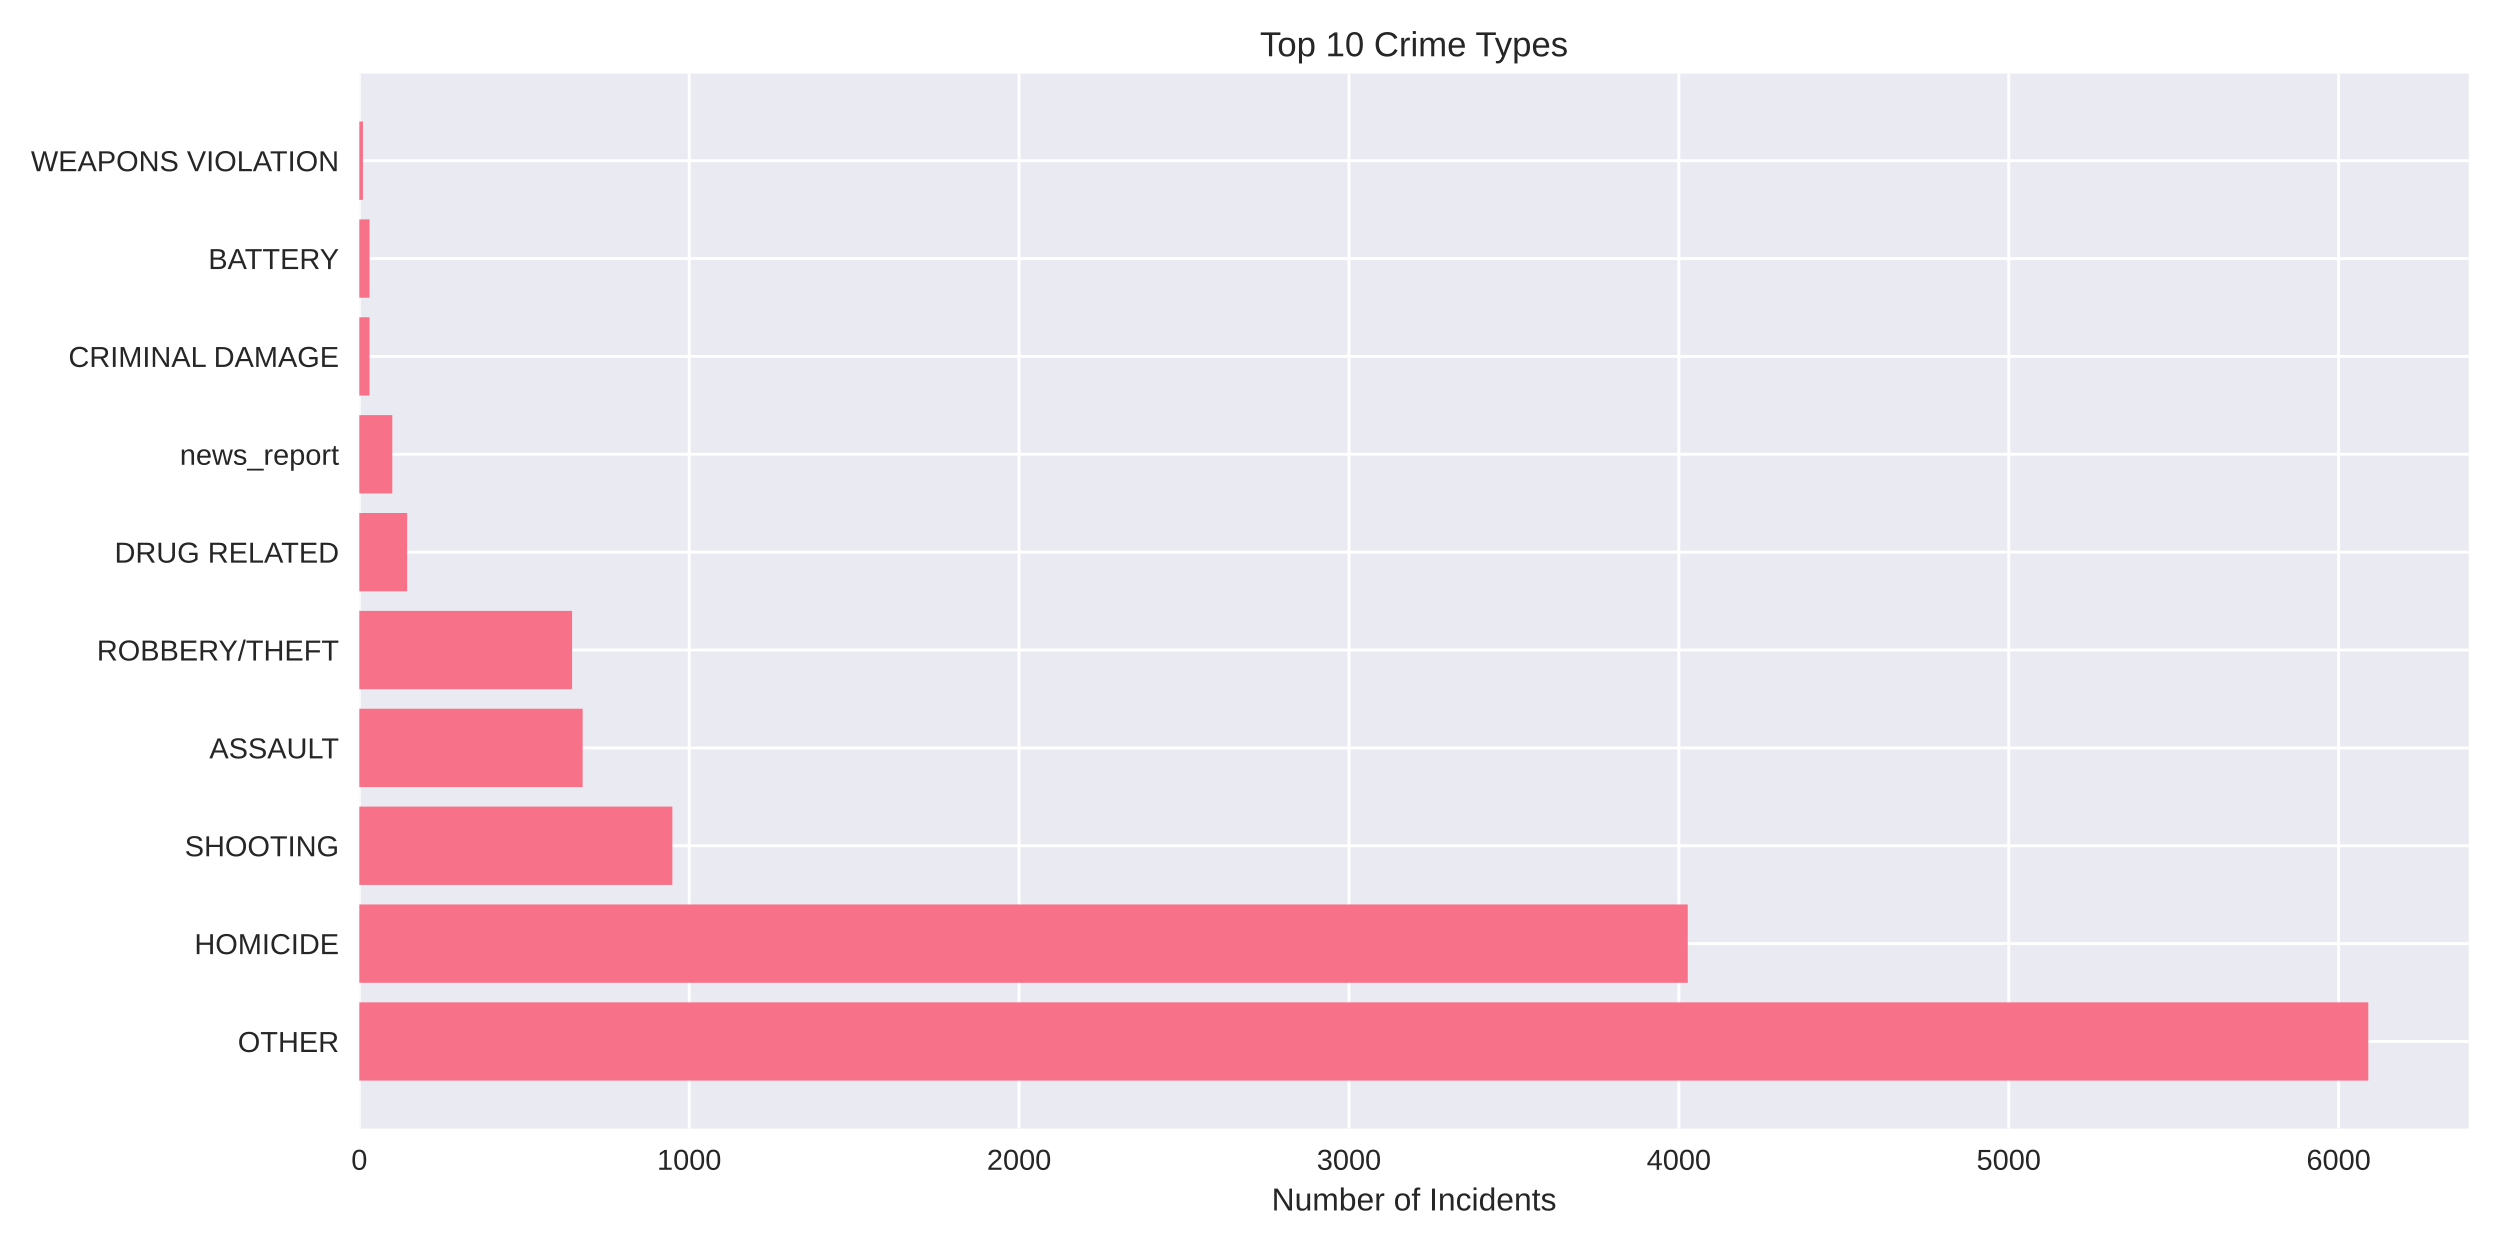
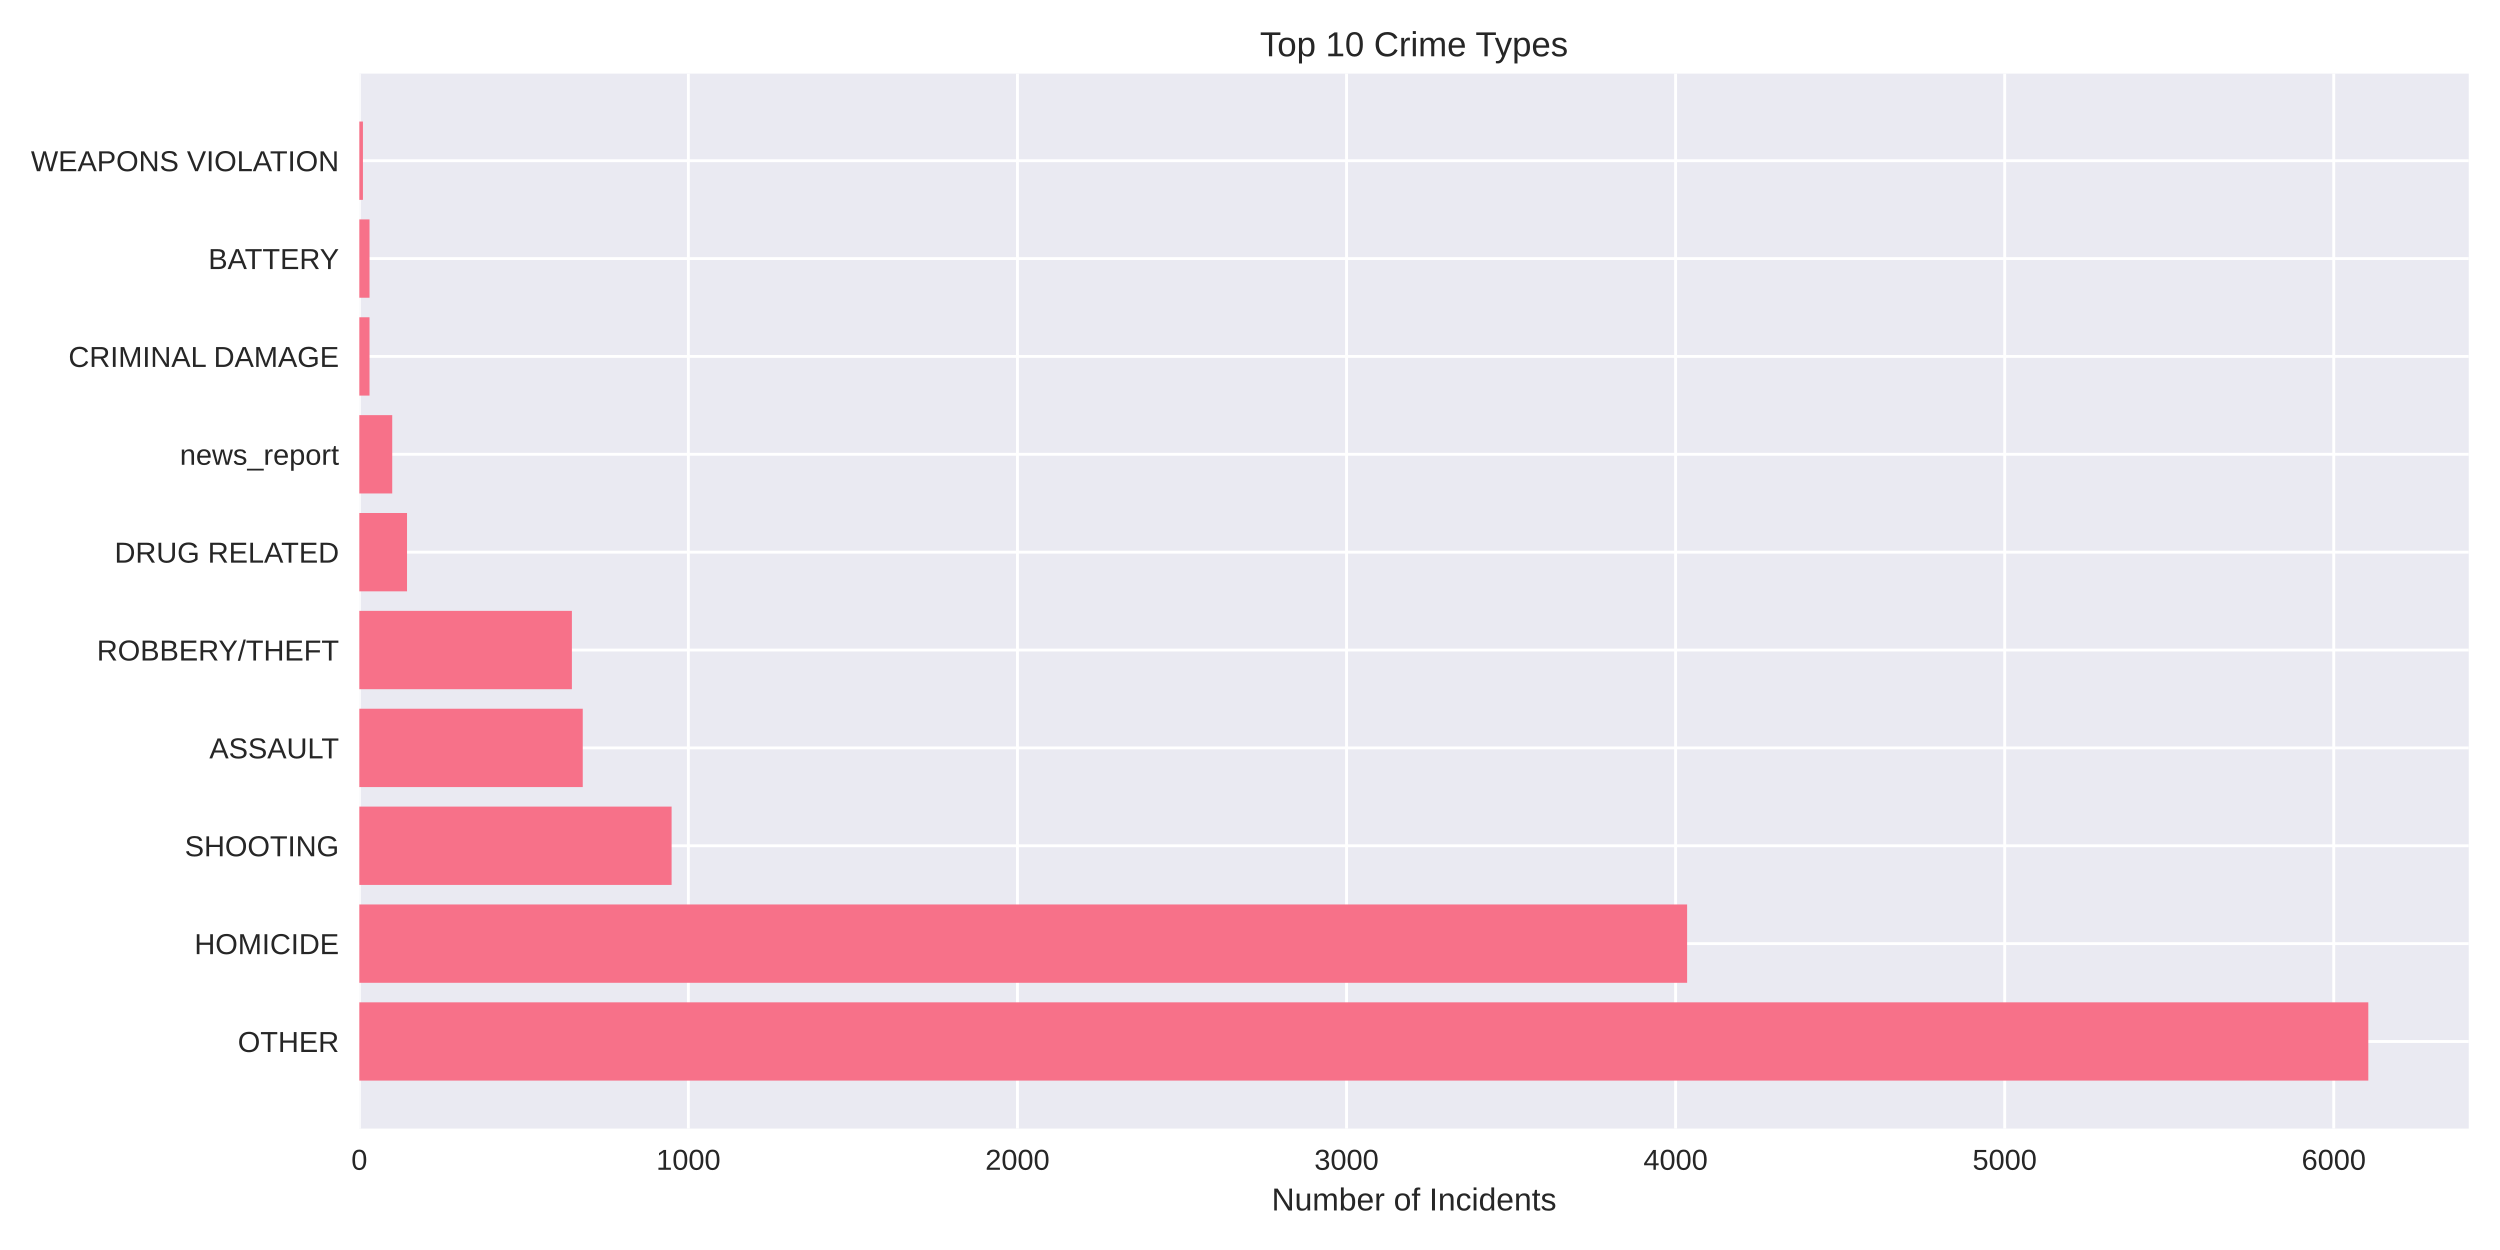
<svg xmlns="http://www.w3.org/2000/svg" width="864pt" height="432pt" viewBox="0 0 864 432" version="1.1">
  <defs>
    <style type="text/css">*{stroke-linejoin: round; stroke-linecap: butt}</style>
  </defs>
  <g id="figure_1">
    <g id="patch_1">
      <path d="M 0 432  L 864 432  L 864 0  L 0 0  z " style="fill: #ffffff" />
    </g>
    <g id="axes_1">
      <g id="patch_2">
        <path d="M 124.18 390.04  L 853.2 390.04  L 853.2 25.44  L 124.18 25.44  z " style="fill: #eaeaf2" />
      </g>
      <g id="matplotlib.axis_1">
        <g id="xtick_1">
          <g id="line2d_1">
-             <path d="M 124.18 390.04  L 124.18 25.44  " clip-path="url(#p3b2c5b8a9b)" style="fill: none; stroke: #ffffff; stroke-linecap: round" />
+             <path d="M 124.18 390.04  L 124.18 25.44  " clip-path="url(#p6babdc51a8)" style="fill: none; stroke: #ffffff; stroke-linecap: round" />
          </g>
          <g id="line2d_2" />
          <g id="text_1">
            <text style="fill: #262626; font: 10px 'Arial', 'Liberation Sans', 'DejaVu Sans', 'Bitstream Vera Sans', sans-serif; text-anchor: middle" x="124.18" y="404.287" transform="rotate(-0 124.18 404.2869)">0</text>
          </g>
        </g>
        <g id="xtick_2">
          <g id="line2d_3">
-             <path d="M 238.187 390.04  L 238.187 25.44  " clip-path="url(#p3b2c5b8a9b)" style="fill: none; stroke: #ffffff; stroke-linecap: round" />
+             <path d="M 237.907 390.04  L 237.907 25.44  " clip-path="url(#p6babdc51a8)" style="fill: none; stroke: #ffffff; stroke-linecap: round" />
          </g>
          <g id="line2d_4" />
          <g id="text_2">
-             <text style="fill: #262626; font: 10px 'Arial', 'Liberation Sans', 'DejaVu Sans', 'Bitstream Vera Sans', sans-serif; text-anchor: middle" x="238.187" y="404.287" transform="rotate(-0 238.1874 404.2869)">1000</text>
+             <text style="fill: #262626; font: 10px 'Arial', 'Liberation Sans', 'DejaVu Sans', 'Bitstream Vera Sans', sans-serif; text-anchor: middle" x="237.907" y="404.287" transform="rotate(-0 237.9072 404.2869)">1000</text>
          </g>
        </g>
        <g id="xtick_3">
          <g id="line2d_5">
-             <path d="M 352.195 390.04  L 352.195 25.44  " clip-path="url(#p3b2c5b8a9b)" style="fill: none; stroke: #ffffff; stroke-linecap: round" />
+             <path d="M 351.634 390.04  L 351.634 25.44  " clip-path="url(#p6babdc51a8)" style="fill: none; stroke: #ffffff; stroke-linecap: round" />
          </g>
          <g id="line2d_6" />
          <g id="text_3">
-             <text style="fill: #262626; font: 10px 'Arial', 'Liberation Sans', 'DejaVu Sans', 'Bitstream Vera Sans', sans-serif; text-anchor: middle" x="352.195" y="404.287" transform="rotate(-0 352.1947 404.2869)">2000</text>
+             <text style="fill: #262626; font: 10px 'Arial', 'Liberation Sans', 'DejaVu Sans', 'Bitstream Vera Sans', sans-serif; text-anchor: middle" x="351.634" y="404.287" transform="rotate(-0 351.6345 404.2869)">2000</text>
          </g>
        </g>
        <g id="xtick_4">
          <g id="line2d_7">
-             <path d="M 466.202 390.04  L 466.202 25.44  " clip-path="url(#p3b2c5b8a9b)" style="fill: none; stroke: #ffffff; stroke-linecap: round" />
+             <path d="M 465.362 390.04  L 465.362 25.44  " clip-path="url(#p6babdc51a8)" style="fill: none; stroke: #ffffff; stroke-linecap: round" />
          </g>
          <g id="line2d_8" />
          <g id="text_4">
-             <text style="fill: #262626; font: 10px 'Arial', 'Liberation Sans', 'DejaVu Sans', 'Bitstream Vera Sans', sans-serif; text-anchor: middle" x="466.202" y="404.287" transform="rotate(-0 466.202 404.2869)">3000</text>
+             <text style="fill: #262626; font: 10px 'Arial', 'Liberation Sans', 'DejaVu Sans', 'Bitstream Vera Sans', sans-serif; text-anchor: middle" x="465.362" y="404.287" transform="rotate(-0 465.3617 404.2869)">3000</text>
          </g>
        </g>
        <g id="xtick_5">
          <g id="line2d_9">
-             <path d="M 580.209 390.04  L 580.209 25.44  " clip-path="url(#p3b2c5b8a9b)" style="fill: none; stroke: #ffffff; stroke-linecap: round" />
+             <path d="M 579.089 390.04  L 579.089 25.44  " clip-path="url(#p6babdc51a8)" style="fill: none; stroke: #ffffff; stroke-linecap: round" />
          </g>
          <g id="line2d_10" />
          <g id="text_5">
-             <text style="fill: #262626; font: 10px 'Arial', 'Liberation Sans', 'DejaVu Sans', 'Bitstream Vera Sans', sans-serif; text-anchor: middle" x="580.209" y="404.287" transform="rotate(-0 580.2094 404.2869)">4000</text>
+             <text style="fill: #262626; font: 10px 'Arial', 'Liberation Sans', 'DejaVu Sans', 'Bitstream Vera Sans', sans-serif; text-anchor: middle" x="579.089" y="404.287" transform="rotate(-0 579.0889 404.2869)">4000</text>
          </g>
        </g>
        <g id="xtick_6">
          <g id="line2d_11">
-             <path d="M 694.217 390.04  L 694.217 25.44  " clip-path="url(#p3b2c5b8a9b)" style="fill: none; stroke: #ffffff; stroke-linecap: round" />
+             <path d="M 692.816 390.04  L 692.816 25.44  " clip-path="url(#p6babdc51a8)" style="fill: none; stroke: #ffffff; stroke-linecap: round" />
          </g>
          <g id="line2d_12" />
          <g id="text_6">
-             <text style="fill: #262626; font: 10px 'Arial', 'Liberation Sans', 'DejaVu Sans', 'Bitstream Vera Sans', sans-serif; text-anchor: middle" x="694.217" y="404.287" transform="rotate(-0 694.2168 404.2869)">5000</text>
+             <text style="fill: #262626; font: 10px 'Arial', 'Liberation Sans', 'DejaVu Sans', 'Bitstream Vera Sans', sans-serif; text-anchor: middle" x="692.816" y="404.287" transform="rotate(-0 692.8162 404.2869)">5000</text>
          </g>
        </g>
        <g id="xtick_7">
          <g id="line2d_13">
-             <path d="M 808.224 390.04  L 808.224 25.44  " clip-path="url(#p3b2c5b8a9b)" style="fill: none; stroke: #ffffff; stroke-linecap: round" />
+             <path d="M 806.543 390.04  L 806.543 25.44  " clip-path="url(#p6babdc51a8)" style="fill: none; stroke: #ffffff; stroke-linecap: round" />
          </g>
          <g id="line2d_14" />
          <g id="text_7">
-             <text style="fill: #262626; font: 10px 'Arial', 'Liberation Sans', 'DejaVu Sans', 'Bitstream Vera Sans', sans-serif; text-anchor: middle" x="808.224" y="404.287" transform="rotate(-0 808.2241 404.2869)">6000</text>
+             <text style="fill: #262626; font: 10px 'Arial', 'Liberation Sans', 'DejaVu Sans', 'Bitstream Vera Sans', sans-serif; text-anchor: middle" x="806.543" y="404.287" transform="rotate(-0 806.5434 404.2869)">6000</text>
          </g>
        </g>
        <g id="text_8">
          <text style="fill: #262626; font: 11px 'Arial', 'Liberation Sans', 'DejaVu Sans', 'Bitstream Vera Sans', sans-serif; text-anchor: middle" x="488.69" y="418.333" transform="rotate(-0 488.69 418.3334)">Number of Incidents</text>
        </g>
      </g>
      <g id="matplotlib.axis_2">
        <g id="ytick_1">
          <g id="line2d_15">
-             <path d="M 124.18 359.939  L 853.2 359.939  " clip-path="url(#p3b2c5b8a9b)" style="fill: none; stroke: #ffffff; stroke-linecap: round" />
+             <path d="M 124.18 359.939  L 853.2 359.939  " clip-path="url(#p6babdc51a8)" style="fill: none; stroke: #ffffff; stroke-linecap: round" />
          </g>
          <g id="line2d_16" />
          <g id="text_9">
            <text style="fill: #262626; font: 10px 'Arial', 'Liberation Sans', 'DejaVu Sans', 'Bitstream Vera Sans', sans-serif; text-anchor: end" x="117.18" y="363.562" transform="rotate(-0 117.18 363.562)">OTHER</text>
          </g>
        </g>
        <g id="ytick_2">
          <g id="line2d_17">
-             <path d="M 124.18 326.117  L 853.2 326.117  " clip-path="url(#p3b2c5b8a9b)" style="fill: none; stroke: #ffffff; stroke-linecap: round" />
+             <path d="M 124.18 326.117  L 853.2 326.117  " clip-path="url(#p6babdc51a8)" style="fill: none; stroke: #ffffff; stroke-linecap: round" />
          </g>
          <g id="line2d_18" />
          <g id="text_10">
            <text style="fill: #262626; font: 10px 'Arial', 'Liberation Sans', 'DejaVu Sans', 'Bitstream Vera Sans', sans-serif; text-anchor: end" x="117.18" y="329.74" transform="rotate(-0 117.18 329.7401)">HOMICIDE</text>
          </g>
        </g>
        <g id="ytick_3">
          <g id="line2d_19">
-             <path d="M 124.18 292.295  L 853.2 292.295  " clip-path="url(#p3b2c5b8a9b)" style="fill: none; stroke: #ffffff; stroke-linecap: round" />
+             <path d="M 124.18 292.295  L 853.2 292.295  " clip-path="url(#p6babdc51a8)" style="fill: none; stroke: #ffffff; stroke-linecap: round" />
          </g>
          <g id="line2d_20" />
          <g id="text_11">
            <text style="fill: #262626; font: 10px 'Arial', 'Liberation Sans', 'DejaVu Sans', 'Bitstream Vera Sans', sans-serif; text-anchor: end" x="117.18" y="295.918" transform="rotate(-0 117.18 295.9182)">SHOOTING</text>
          </g>
        </g>
        <g id="ytick_4">
          <g id="line2d_21">
-             <path d="M 124.18 258.473  L 853.2 258.473  " clip-path="url(#p3b2c5b8a9b)" style="fill: none; stroke: #ffffff; stroke-linecap: round" />
+             <path d="M 124.18 258.473  L 853.2 258.473  " clip-path="url(#p6babdc51a8)" style="fill: none; stroke: #ffffff; stroke-linecap: round" />
          </g>
          <g id="line2d_22" />
          <g id="text_12">
            <text style="fill: #262626; font: 10px 'Arial', 'Liberation Sans', 'DejaVu Sans', 'Bitstream Vera Sans', sans-serif; text-anchor: end" x="117.18" y="262.096" transform="rotate(-0 117.18 262.0963)">ASSAULT</text>
          </g>
        </g>
        <g id="ytick_5">
          <g id="line2d_23">
-             <path d="M 124.18 224.651  L 853.2 224.651  " clip-path="url(#p3b2c5b8a9b)" style="fill: none; stroke: #ffffff; stroke-linecap: round" />
+             <path d="M 124.18 224.651  L 853.2 224.651  " clip-path="url(#p6babdc51a8)" style="fill: none; stroke: #ffffff; stroke-linecap: round" />
          </g>
          <g id="line2d_24" />
          <g id="text_13">
            <text style="fill: #262626; font: 10px 'Arial', 'Liberation Sans', 'DejaVu Sans', 'Bitstream Vera Sans', sans-serif; text-anchor: end" x="117.18" y="228.274" transform="rotate(-0 117.18 228.2744)">ROBBERY/THEFT</text>
          </g>
        </g>
        <g id="ytick_6">
          <g id="line2d_25">
-             <path d="M 124.18 190.829  L 853.2 190.829  " clip-path="url(#p3b2c5b8a9b)" style="fill: none; stroke: #ffffff; stroke-linecap: round" />
+             <path d="M 124.18 190.829  L 853.2 190.829  " clip-path="url(#p6babdc51a8)" style="fill: none; stroke: #ffffff; stroke-linecap: round" />
          </g>
          <g id="line2d_26" />
          <g id="text_14">
            <text style="fill: #262626; font: 10px 'Arial', 'Liberation Sans', 'DejaVu Sans', 'Bitstream Vera Sans', sans-serif; text-anchor: end" x="117.18" y="194.452" transform="rotate(-0 117.18 194.4525)">DRUG RELATED</text>
          </g>
        </g>
        <g id="ytick_7">
          <g id="line2d_27">
-             <path d="M 124.18 157.007  L 853.2 157.007  " clip-path="url(#p3b2c5b8a9b)" style="fill: none; stroke: #ffffff; stroke-linecap: round" />
+             <path d="M 124.18 157.007  L 853.2 157.007  " clip-path="url(#p6babdc51a8)" style="fill: none; stroke: #ffffff; stroke-linecap: round" />
          </g>
          <g id="line2d_28" />
          <g id="text_15">
            <text style="fill: #262626; font: 10px 'Arial', 'Liberation Sans', 'DejaVu Sans', 'Bitstream Vera Sans', sans-serif; text-anchor: end" x="117.18" y="160.631" transform="rotate(-0 117.18 160.6306)">news_report</text>
          </g>
        </g>
        <g id="ytick_8">
          <g id="line2d_29">
-             <path d="M 124.18 123.185  L 853.2 123.185  " clip-path="url(#p3b2c5b8a9b)" style="fill: none; stroke: #ffffff; stroke-linecap: round" />
+             <path d="M 124.18 123.185  L 853.2 123.185  " clip-path="url(#p6babdc51a8)" style="fill: none; stroke: #ffffff; stroke-linecap: round" />
          </g>
          <g id="line2d_30" />
          <g id="text_16">
            <text style="fill: #262626; font: 10px 'Arial', 'Liberation Sans', 'DejaVu Sans', 'Bitstream Vera Sans', sans-serif; text-anchor: end" x="117.18" y="126.809" transform="rotate(-0 117.18 126.8087)">CRIMINAL DAMAGE</text>
          </g>
        </g>
        <g id="ytick_9">
          <g id="line2d_31">
-             <path d="M 124.18 89.363  L 853.2 89.363  " clip-path="url(#p3b2c5b8a9b)" style="fill: none; stroke: #ffffff; stroke-linecap: round" />
+             <path d="M 124.18 89.363  L 853.2 89.363  " clip-path="url(#p6babdc51a8)" style="fill: none; stroke: #ffffff; stroke-linecap: round" />
          </g>
          <g id="line2d_32" />
          <g id="text_17">
            <text style="fill: #262626; font: 10px 'Arial', 'Liberation Sans', 'DejaVu Sans', 'Bitstream Vera Sans', sans-serif; text-anchor: end" x="117.18" y="92.987" transform="rotate(-0 117.18 92.98681)">BATTERY</text>
          </g>
        </g>
        <g id="ytick_10">
          <g id="line2d_33">
-             <path d="M 124.18 55.541  L 853.2 55.541  " clip-path="url(#p3b2c5b8a9b)" style="fill: none; stroke: #ffffff; stroke-linecap: round" />
+             <path d="M 124.18 55.541  L 853.2 55.541  " clip-path="url(#p6babdc51a8)" style="fill: none; stroke: #ffffff; stroke-linecap: round" />
          </g>
          <g id="line2d_34" />
          <g id="text_18">
            <text style="fill: #262626; font: 10px 'Arial', 'Liberation Sans', 'DejaVu Sans', 'Bitstream Vera Sans', sans-serif; text-anchor: end" x="117.18" y="59.165" transform="rotate(-0 117.18 59.16492)">WEAPONS VIOLATION</text>
          </g>
        </g>
      </g>
      <g id="patch_3">
-         <path d="M 124.18 373.467  L 818.485 373.467  L 818.485 346.41  L 124.18 346.41  z " clip-path="url(#p3b2c5b8a9b)" style="fill: #f77189" />
+         <path d="M 124.18 373.467  L 818.485 373.467  L 818.485 346.41  L 124.18 346.41  z " clip-path="url(#p6babdc51a8)" style="fill: #f77189" />
      </g>
      <g id="patch_4">
-         <path d="M 124.18 339.645  L 583.288 339.645  L 583.288 312.588  L 124.18 312.588  z " clip-path="url(#p3b2c5b8a9b)" style="fill: #f77189" />
+         <path d="M 124.18 339.645  L 583.069 339.645  L 583.069 312.588  L 124.18 312.588  z " clip-path="url(#p6babdc51a8)" style="fill: #f77189" />
      </g>
      <g id="patch_5">
-         <path d="M 124.18 305.823  L 232.373 305.823  L 232.373 278.766  L 124.18 278.766  z " clip-path="url(#p3b2c5b8a9b)" style="fill: #f77189" />
+         <path d="M 124.18 305.823  L 232.107 305.823  L 232.107 278.766  L 124.18 278.766  z " clip-path="url(#p6babdc51a8)" style="fill: #f77189" />
      </g>
      <g id="patch_6">
-         <path d="M 124.18 272.002  L 201.363 272.002  L 201.363 244.944  L 124.18 244.944  z " clip-path="url(#p3b2c5b8a9b)" style="fill: #f77189" />
+         <path d="M 124.18 272.002  L 201.401 272.002  L 201.401 244.944  L 124.18 244.944  z " clip-path="url(#p6babdc51a8)" style="fill: #f77189" />
      </g>
      <g id="patch_7">
-         <path d="M 124.18 238.18  L 197.715 238.18  L 197.715 211.122  L 124.18 211.122  z " clip-path="url(#p3b2c5b8a9b)" style="fill: #f77189" />
+         <path d="M 124.18 238.18  L 197.648 238.18  L 197.648 211.122  L 124.18 211.122  z " clip-path="url(#p6babdc51a8)" style="fill: #f77189" />
      </g>
      <g id="patch_8">
-         <path d="M 124.18 204.358  L 140.711 204.358  L 140.711 177.3  L 124.18 177.3  z " clip-path="url(#p3b2c5b8a9b)" style="fill: #f77189" />
+         <path d="M 124.18 204.358  L 140.67 204.358  L 140.67 177.3  L 124.18 177.3  z " clip-path="url(#p6babdc51a8)" style="fill: #f77189" />
      </g>
      <g id="patch_9">
-         <path d="M 124.18 170.536  L 135.581 170.536  L 135.581 143.478  L 124.18 143.478  z " clip-path="url(#p3b2c5b8a9b)" style="fill: #f77189" />
+         <path d="M 124.18 170.536  L 135.553 170.536  L 135.553 143.478  L 124.18 143.478  z " clip-path="url(#p6babdc51a8)" style="fill: #f77189" />
      </g>
      <g id="patch_10">
-         <path d="M 124.18 136.714  L 127.714 136.714  L 127.714 109.657  L 124.18 109.657  z " clip-path="url(#p3b2c5b8a9b)" style="fill: #f77189" />
+         <path d="M 124.18 136.714  L 127.706 136.714  L 127.706 109.657  L 124.18 109.657  z " clip-path="url(#p6babdc51a8)" style="fill: #f77189" />
      </g>
      <g id="patch_11">
-         <path d="M 124.18 102.892  L 127.714 102.892  L 127.714 75.835  L 124.18 75.835  z " clip-path="url(#p3b2c5b8a9b)" style="fill: #f77189" />
+         <path d="M 124.18 102.892  L 127.706 102.892  L 127.706 75.835  L 124.18 75.835  z " clip-path="url(#p6babdc51a8)" style="fill: #f77189" />
      </g>
      <g id="patch_12">
-         <path d="M 124.18 69.07  L 125.434 69.07  L 125.434 42.013  L 124.18 42.013  z " clip-path="url(#p3b2c5b8a9b)" style="fill: #f77189" />
+         <path d="M 124.18 69.07  L 125.431 69.07  L 125.431 42.013  L 124.18 42.013  z " clip-path="url(#p6babdc51a8)" style="fill: #f77189" />
      </g>
      <g id="patch_13">
        <path d="M 124.18 390.04  L 124.18 25.44  " style="fill: none" />
      </g>
      <g id="patch_14">
        <path d="M 853.2 390.04  L 853.2 25.44  " style="fill: none" />
      </g>
      <g id="patch_15">
        <path d="M 124.18 390.04  L 853.2 390.04  " style="fill: none" />
      </g>
      <g id="patch_16">
        <path d="M 124.18 25.44  L 853.2 25.44  " style="fill: none" />
      </g>
      <g id="text_19">
        <text style="fill: #262626; font: 12px 'Arial', 'Liberation Sans', 'DejaVu Sans', 'Bitstream Vera Sans', sans-serif; text-anchor: middle" x="488.69" y="19.44" transform="rotate(-0 488.69 19.44)">Top 10 Crime Types</text>
      </g>
    </g>
  </g>
  <defs>
-     <clipPath id="p3b2c5b8a9b">
+     <clipPath id="p6babdc51a8">
      <rect x="124.18" y="25.44" width="729.02" height="364.6" />
    </clipPath>
  </defs>
</svg>
